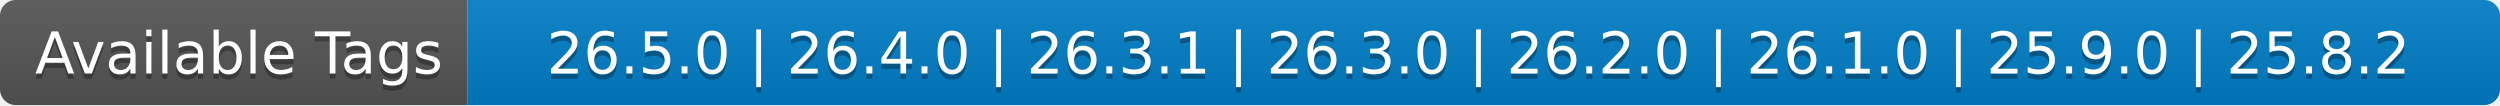
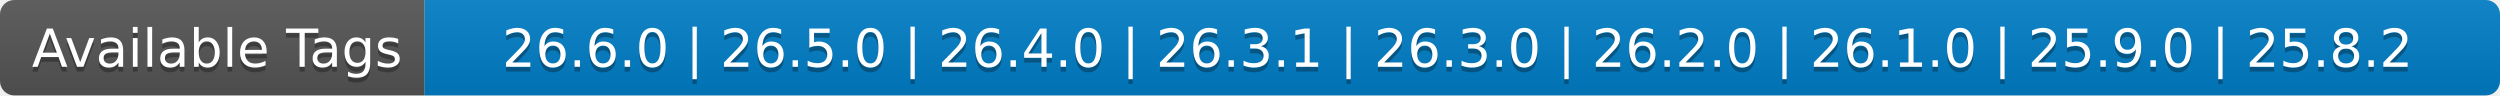
- <svg xmlns="http://www.w3.org/2000/svg" width="476" height="20" role="img" aria-label="Available Tags: 26.5.0 | 26.4.0 | 26.3.1 | 26.3.0 | 26.2.0 | 26.1.0 | 25.9.0 | 25.8.2">
+ <svg xmlns="http://www.w3.org/2000/svg" width="524" height="20" role="img" aria-label="Available Tags: 26.6.0 | 26.5.0 | 26.4.0 | 26.3.1 | 26.3.0 | 26.2.0 | 26.1.0 | 25.9.0 | 25.8.2">
  <linearGradient id="s" x2="0" y2="100%">
    <stop offset="0" stop-color="#bbb" stop-opacity=".1" />
    <stop offset="1" stop-opacity=".1" />
  </linearGradient>
  <clipPath id="r">
-     <rect width="476" height="20" rx="3" fill="#fff" />
+     <rect width="524" height="20" rx="3" fill="#fff" />
  </clipPath>
  <g clip-path="url(#r)">
    <rect width="89" height="20" fill="#555" />
-     <rect x="89" width="387" height="20" fill="#007ec6" />
-     <rect width="476" height="20" fill="url(#s)" />
+     <rect x="89" width="435" height="20" fill="#007ec6" />
+     <rect width="524" height="20" fill="url(#s)" />
  </g>
  <g fill="#fff" text-anchor="middle" font-family="Verdana,Geneva,DejaVu Sans,sans-serif" text-rendering="geometricPrecision" font-size="110">
    <text aria-hidden="true" x="455" y="150" fill="#010101" fill-opacity=".3" transform="scale(.1)" textLength="790">Available Tags</text>
    <text x="455" y="140" transform="scale(.1)" fill="#fff" textLength="790">Available Tags</text>
-     <text aria-hidden="true" x="2815" y="150" fill="#010101" fill-opacity=".3" transform="scale(.1)" textLength="3770">26.5.0 | 26.4.0 | 26.3.1 | 26.3.0 | 26.2.0 | 26.1.0 | 25.9.0 | 25.8.2</text>
-     <text x="2815" y="140" transform="scale(.1)" fill="#fff" textLength="3770">26.5.0 | 26.4.0 | 26.3.1 | 26.3.0 | 26.2.0 | 26.1.0 | 25.9.0 | 25.8.2</text>
+     <text aria-hidden="true" x="3055" y="150" fill="#010101" fill-opacity=".3" transform="scale(.1)" textLength="4250">26.6.0 | 26.5.0 | 26.4.0 | 26.3.1 | 26.3.0 | 26.2.0 | 26.1.0 | 25.9.0 | 25.8.2</text>
+     <text x="3055" y="140" transform="scale(.1)" fill="#fff" textLength="4250">26.6.0 | 26.5.0 | 26.4.0 | 26.3.1 | 26.3.0 | 26.2.0 | 26.1.0 | 25.9.0 | 25.8.2</text>
  </g>
</svg>
